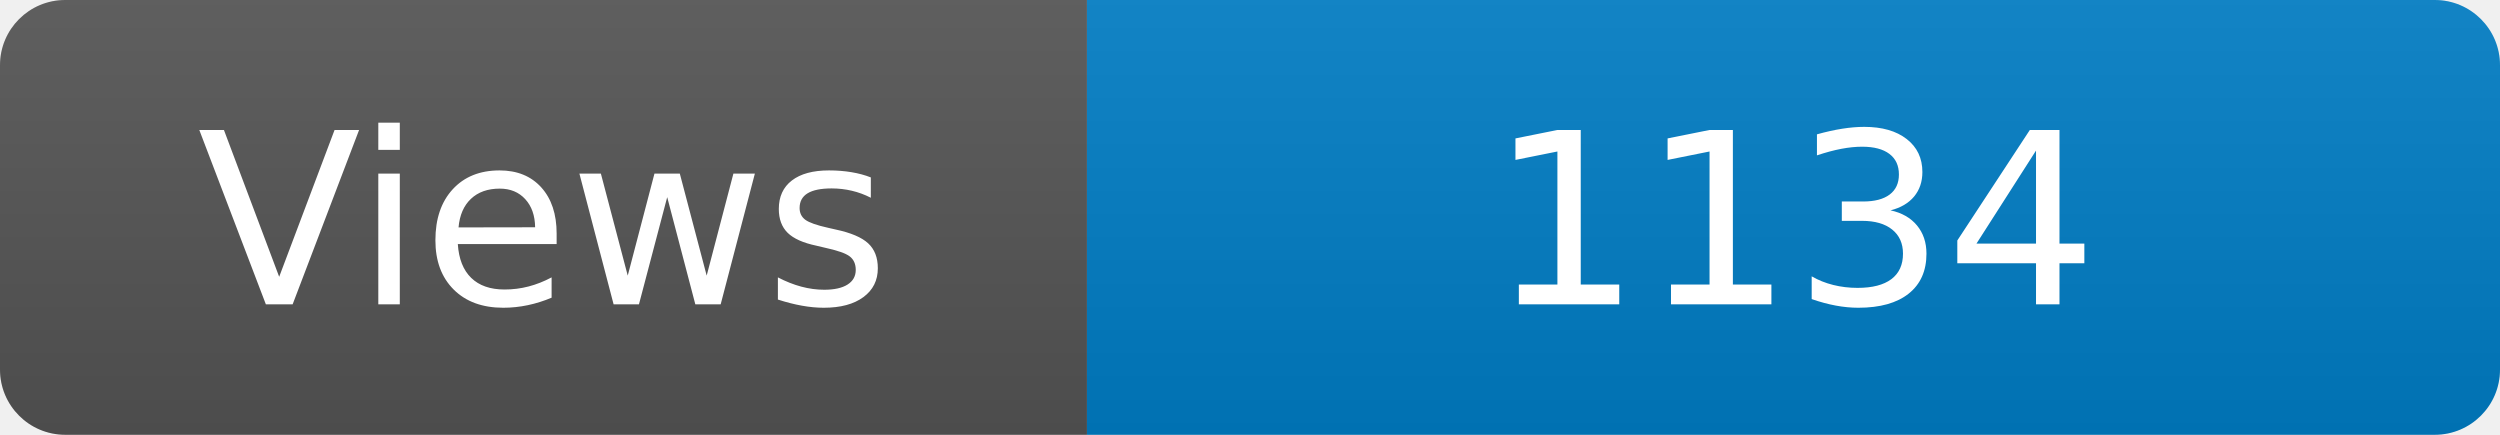
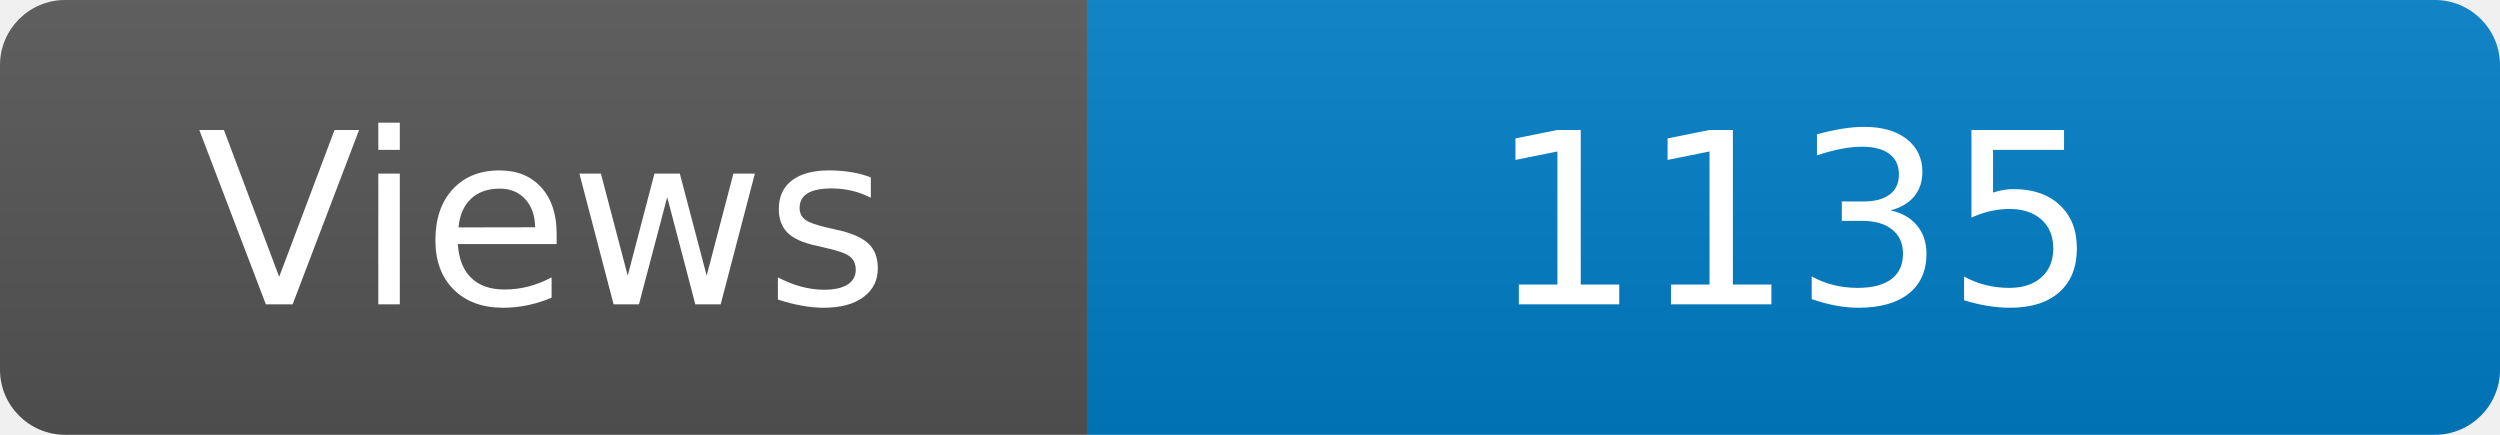
<svg xmlns="http://www.w3.org/2000/svg" width="115" height="20" role="img" aria-label="Maintained?: yes">
  <linearGradient id="s" x2="0" y2="100%">
    <stop offset="0" stop-color="#bbb" stop-opacity=".1" />
    <stop offset="1" stop-opacity=".1" />
  </linearGradient>
  <clipPath id="r">
    <rect width="115" height="20" rx="3" fill="#fff" />
  </clipPath>
  <g clip-path="url(#r)">
    <rect width="50" height="20" fill="#555" />
    <rect x="50" width="160" height="20" fill="#007ec6" />
    <rect width="115" height="20" fill="url(#s)" />
  </g>
  <g fill="#fff" text-anchor="middle" font-family="Verdana,Geneva,DejaVu Sans,sans-serif" font-size="110">
    <text x="250" y="140" transform="scale(.1)" fill="#fff">Views</text>
-     <text x="825" y="140" transform="scale(.1)" fill="#fff">1134</text>
+     <text x="825" y="140" transform="scale(.1)" fill="#fff">1135</text>
  </g>
</svg>
